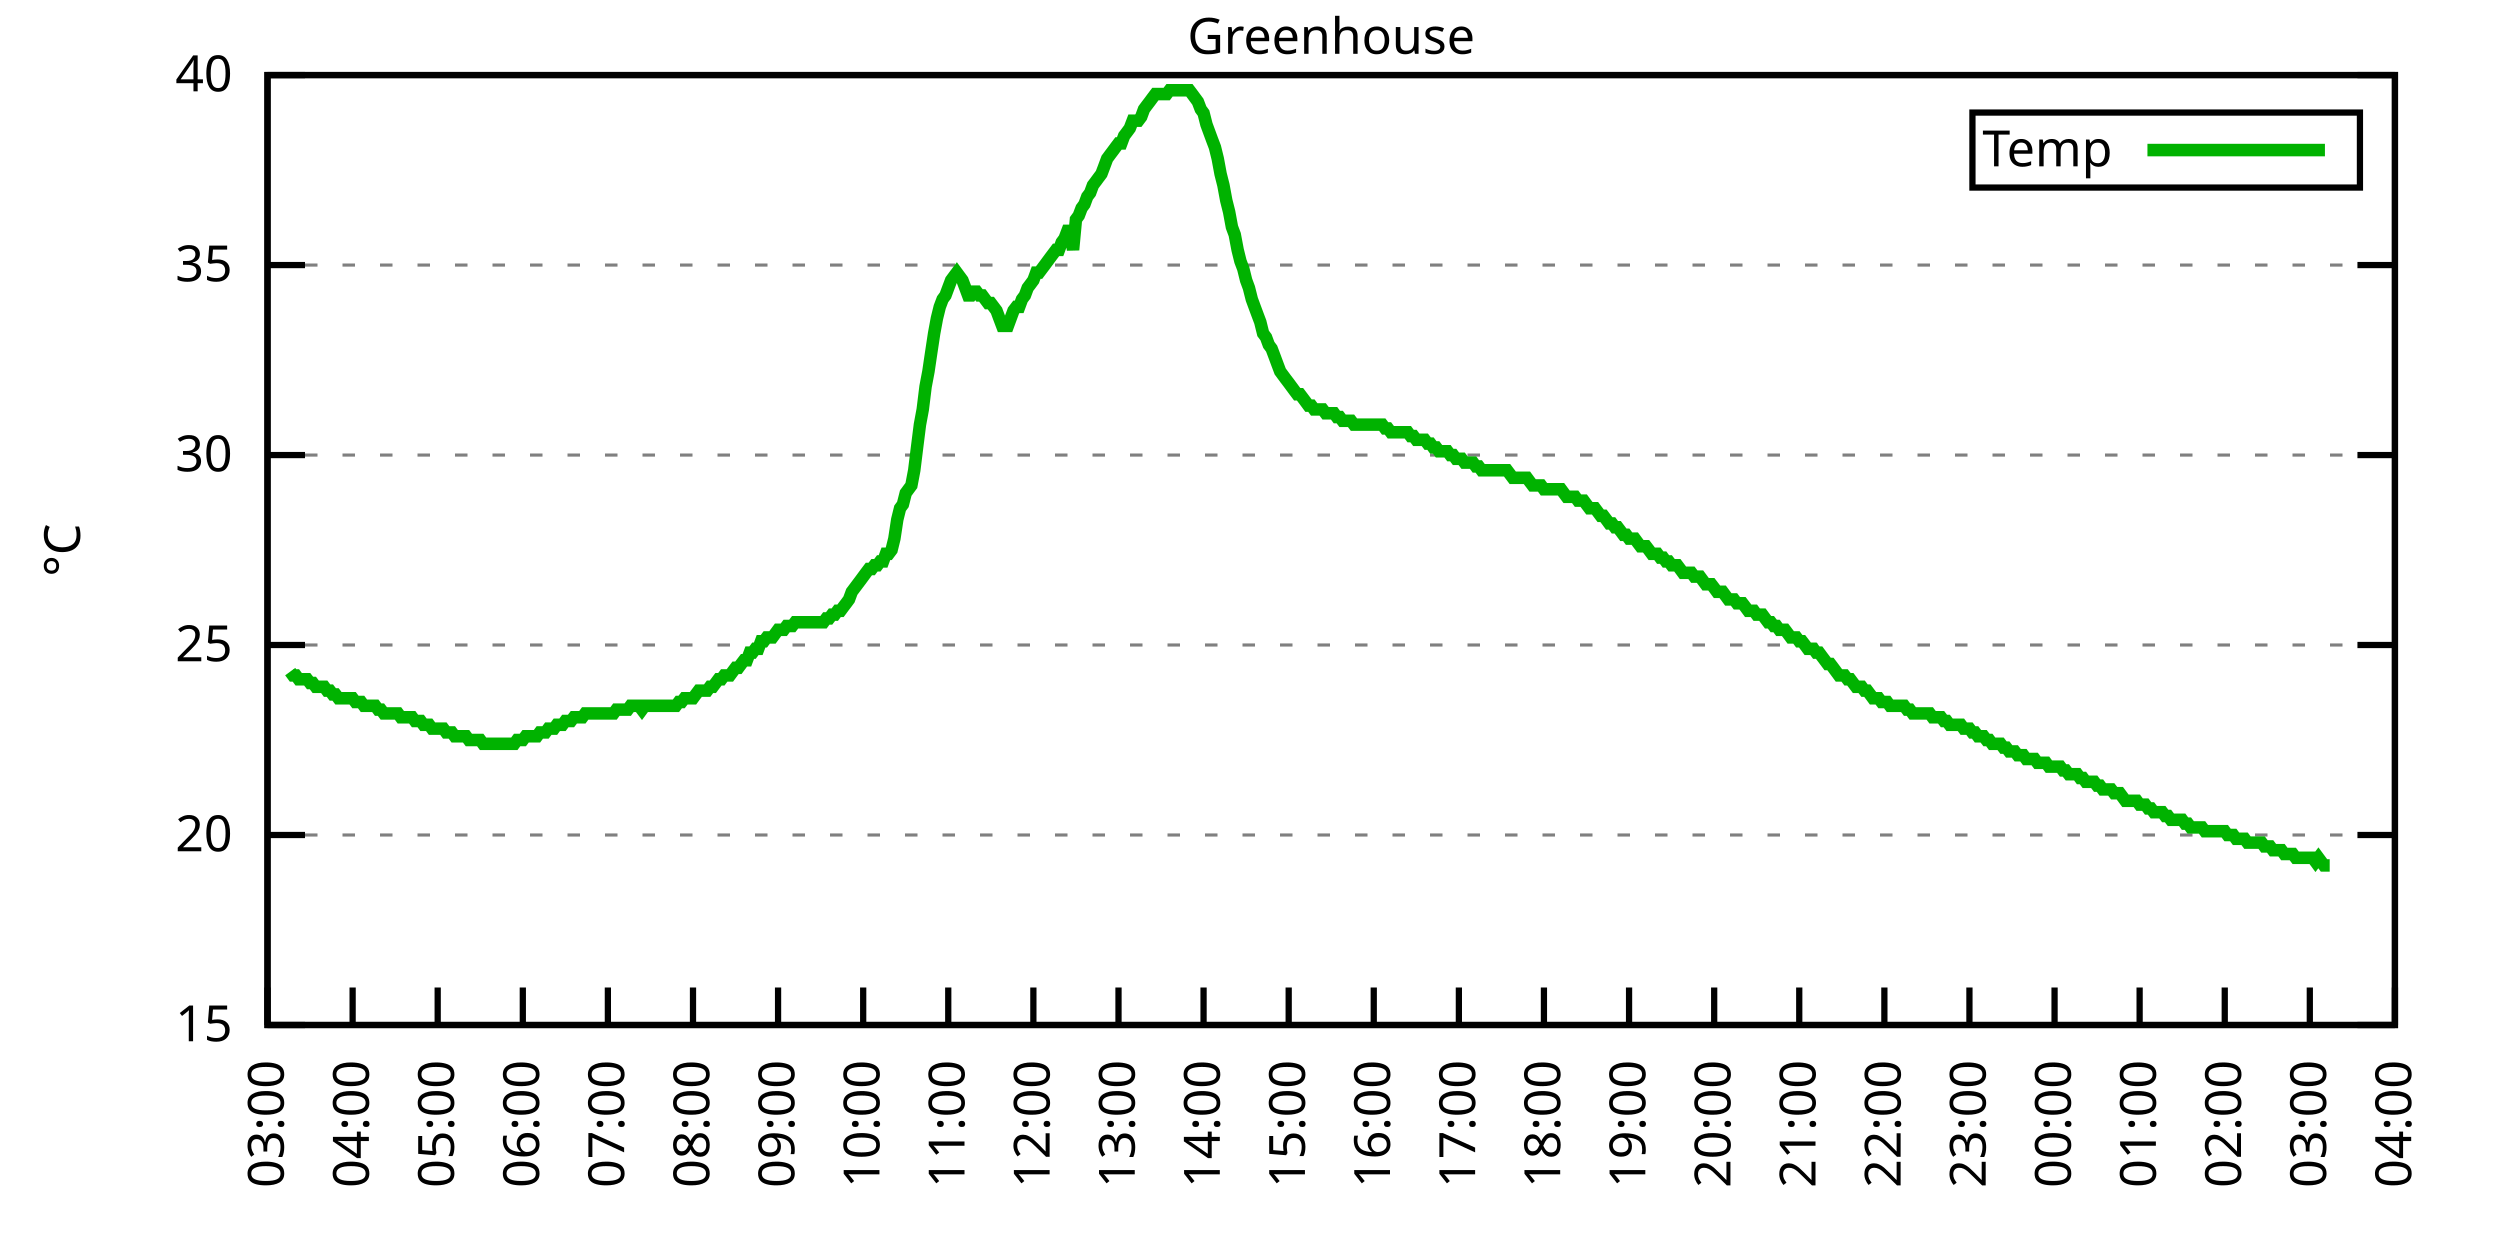
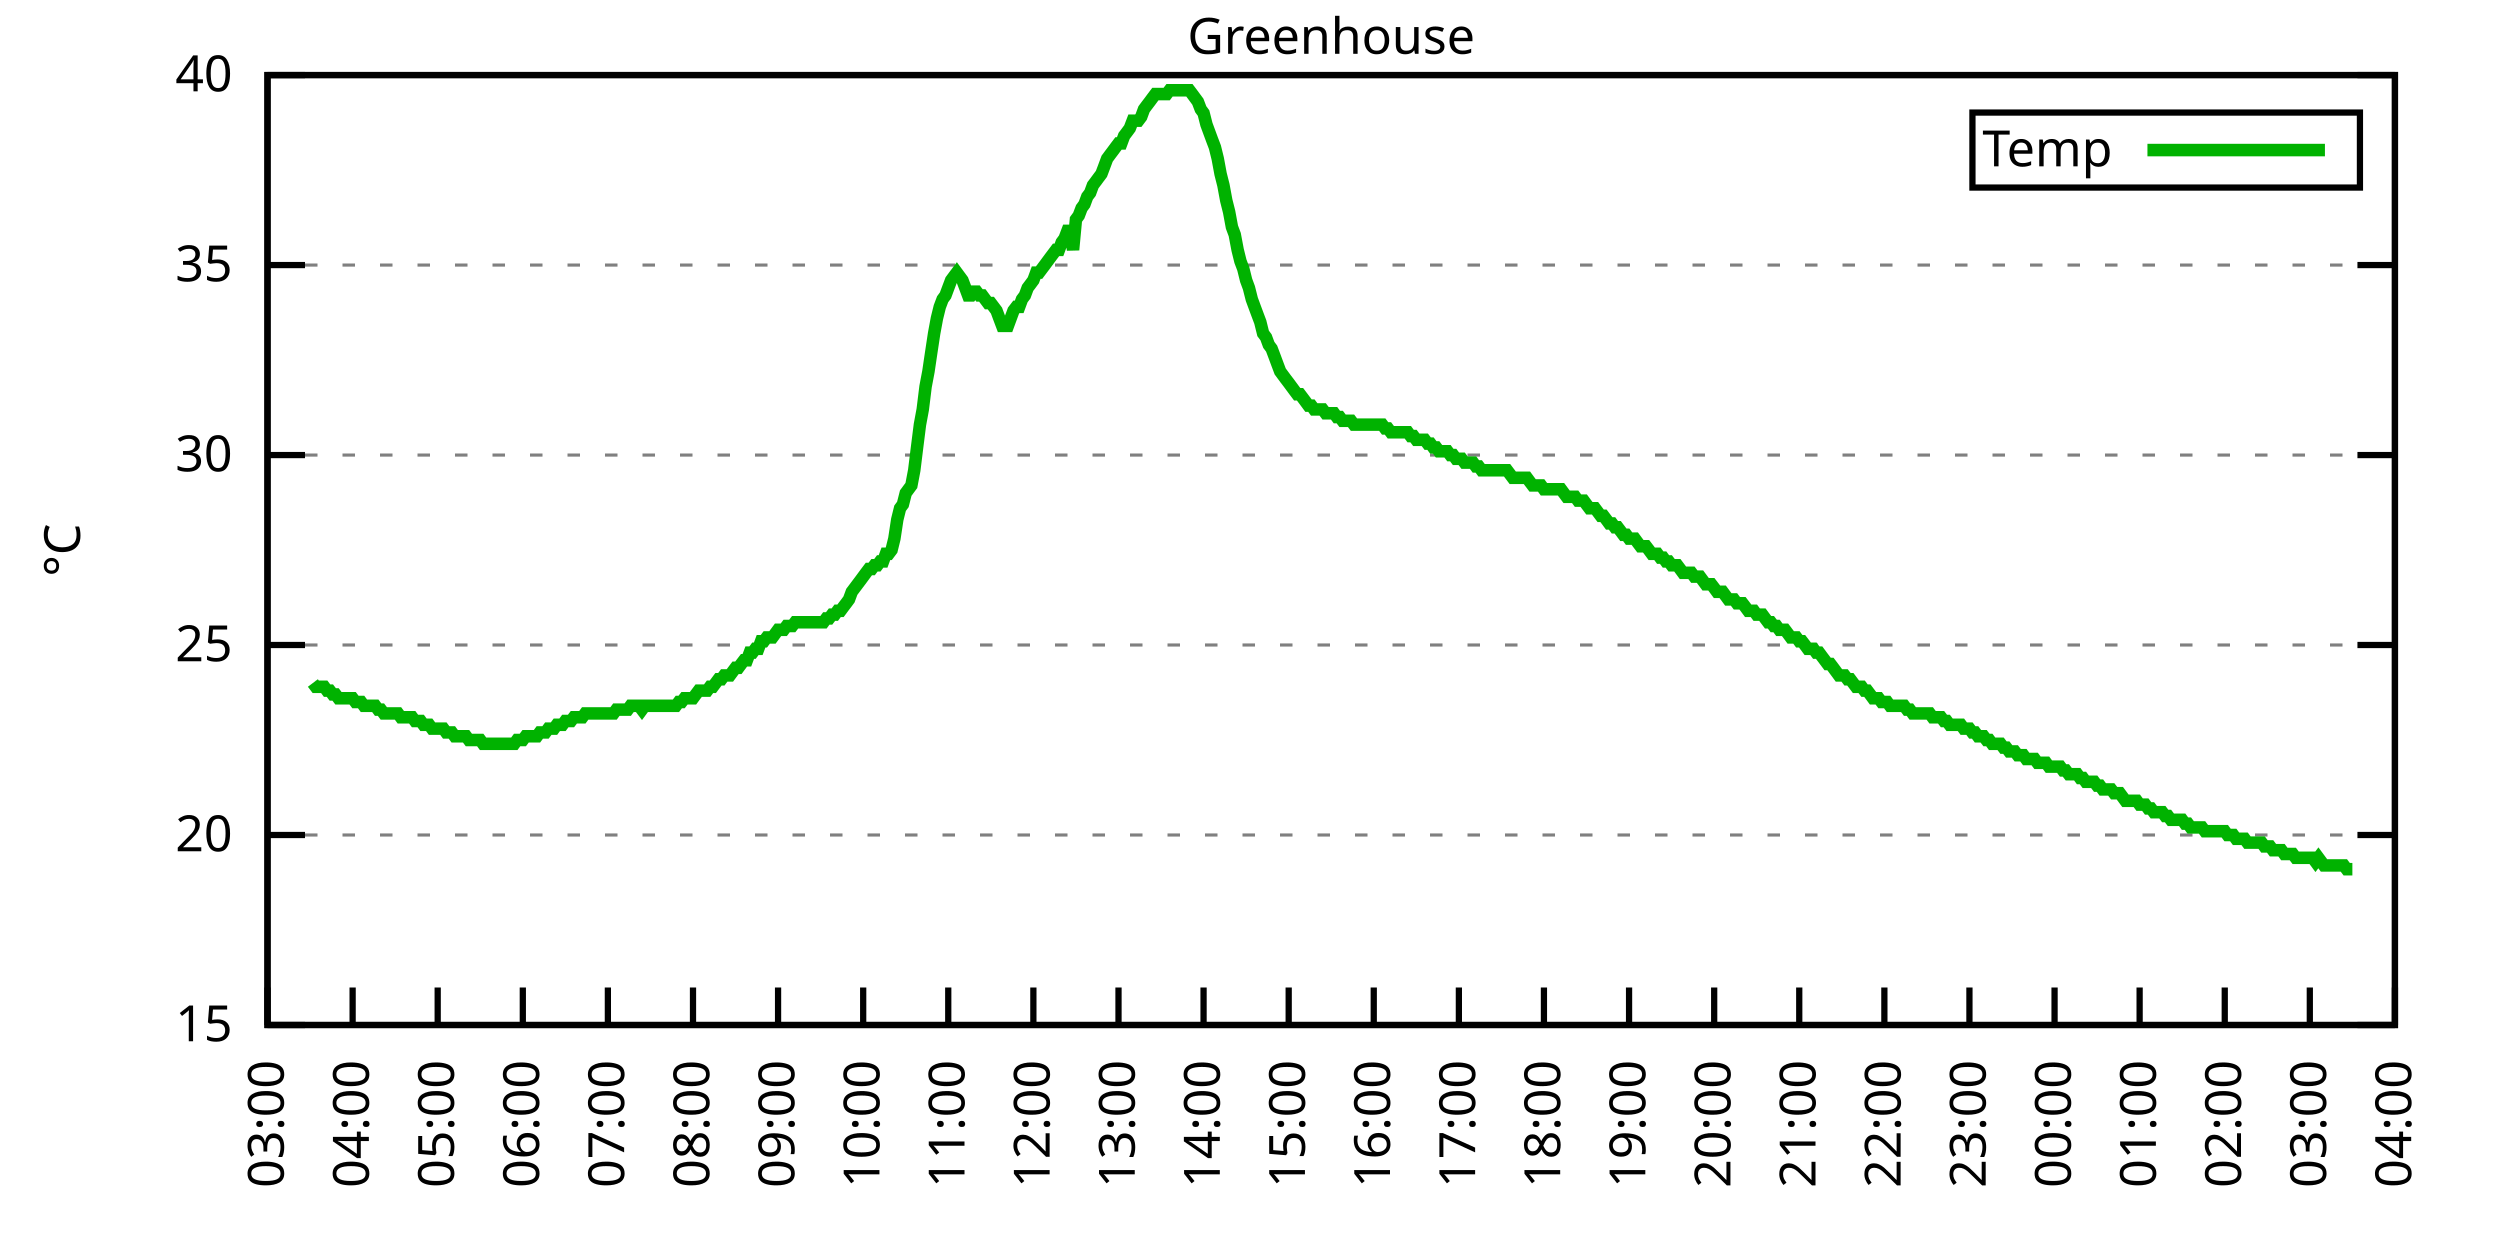
<svg xmlns="http://www.w3.org/2000/svg" xmlns:xlink="http://www.w3.org/1999/xlink" width="400" height="200" viewBox="0 0 400 200">
  <g id="gnuplot_canvas">
    <rect x="0" y="0" width="400" height="200" fill="none" />
    <defs>
      <circle id="gpDot" r="0.5" stroke-width="0.5" stroke="currentColor" />
      <path id="gpPt0" stroke-width="0.333" stroke="currentColor" d="M-1,0 h2 M0,-1 v2" />
      <path id="gpPt1" stroke-width="0.333" stroke="currentColor" d="M-1,-1 L1,1 M1,-1 L-1,1" />
      <path id="gpPt2" stroke-width="0.333" stroke="currentColor" d="M-1,0 L1,0 M0,-1 L0,1 M-1,-1 L1,1 M-1,1 L1,-1" />
      <rect id="gpPt3" stroke-width="0.333" stroke="currentColor" x="-1" y="-1" width="2" height="2" />
      <rect id="gpPt4" stroke-width="0.333" stroke="currentColor" fill="currentColor" x="-1" y="-1" width="2" height="2" />
      <circle id="gpPt5" stroke-width="0.333" stroke="currentColor" cx="0" cy="0" r="1" />
      <use xlink:href="#gpPt5" id="gpPt6" fill="currentColor" stroke="none" />
      <path id="gpPt7" stroke-width="0.333" stroke="currentColor" d="M0,-1.33 L-1.33,0.67 L1.33,0.67 z" />
      <use xlink:href="#gpPt7" id="gpPt8" fill="currentColor" stroke="none" />
      <use xlink:href="#gpPt7" id="gpPt9" stroke="currentColor" transform="rotate(180)" />
      <use xlink:href="#gpPt9" id="gpPt10" fill="currentColor" stroke="none" />
      <use xlink:href="#gpPt3" id="gpPt11" stroke="currentColor" transform="rotate(45)" />
      <use xlink:href="#gpPt11" id="gpPt12" fill="currentColor" stroke="none" />
      <path id="gpPt13" stroke-width="0.333" stroke="currentColor" d="M0,1.330 L1.265,0.411 L0.782,-1.067 L-0.782,-1.076 L-1.265,0.411 z" />
      <use xlink:href="#gpPt13" id="gpPt14" fill="currentColor" stroke="none" />
      <filter id="textbox" filterUnits="objectBoundingBox" x="0" y="0" height="1" width="1">
        <feFlood flood-color="white" flood-opacity="1" result="bgnd" />
        <feComposite in="SourceGraphic" in2="bgnd" operator="atop" />
      </filter>
      <filter id="greybox" filterUnits="objectBoundingBox" x="0" y="0" height="1" width="1">
        <feFlood flood-color="lightgrey" flood-opacity="1" result="grey" />
        <feComposite in="SourceGraphic" in2="grey" operator="atop" />
      </filter>
    </defs>
    <g fill="none" color="white" stroke="currentColor" stroke-width="1.00" stroke-linecap="butt" stroke-linejoin="miter">
</g>
    <g fill="none" color="black" stroke="currentColor" stroke-width="1.00" stroke-linecap="butt" stroke-linejoin="miter">
      <g stroke="none" shape-rendering="crispEdges">
        <polygon fill="rgb(255, 255, 255)" points="42.80,164.00 383.18,164.00 383.18,12.02 42.80,12.02 " />
      </g>
    </g>
    <g fill="none" color="black" stroke="currentColor" stroke-width="1.00" stroke-linecap="butt" stroke-linejoin="miter">
</g>
    <g fill="none" color="black" stroke="black" stroke-width="0.50" stroke-linecap="butt" stroke-linejoin="miter">
</g>
    <g fill="none" color="gray" stroke="currentColor" stroke-width="0.50" stroke-linecap="butt" stroke-linejoin="miter">
      <path stroke="gray" stroke-dasharray="2,4" class="gridline" d="M42.80,164.00 L383.19,164.00  " />
    </g>
    <g fill="none" color="gray" stroke="gray" stroke-width="1.00" stroke-linecap="butt" stroke-linejoin="miter">
</g>
    <g fill="none" color="black" stroke="currentColor" stroke-width="1.00" stroke-linecap="butt" stroke-linejoin="miter">
      <path stroke="black" d="M42.80,164.00 L48.80,164.00 M383.19,164.00 L377.19,164.00  " />
      <g transform="translate(37.20,166.60)" stroke="none" fill="black" font-family="Sans" font-size="8.00" text-anchor="end">
        <text>
          <tspan font-family="Sans"> 15</tspan>
        </text>
      </g>
    </g>
    <g fill="none" color="black" stroke="currentColor" stroke-width="1.00" stroke-linecap="butt" stroke-linejoin="miter">
</g>
    <g fill="none" color="black" stroke="black" stroke-width="0.50" stroke-linecap="butt" stroke-linejoin="miter">
</g>
    <g fill="none" color="gray" stroke="currentColor" stroke-width="0.50" stroke-linecap="butt" stroke-linejoin="miter">
      <path stroke="gray" stroke-dasharray="2,4" class="gridline" d="M42.80,133.60 L383.19,133.60  " />
    </g>
    <g fill="none" color="gray" stroke="gray" stroke-width="1.00" stroke-linecap="butt" stroke-linejoin="miter">
</g>
    <g fill="none" color="black" stroke="currentColor" stroke-width="1.00" stroke-linecap="butt" stroke-linejoin="miter">
      <path stroke="black" d="M42.80,133.60 L48.80,133.60 M383.19,133.60 L377.19,133.60  " />
      <g transform="translate(37.20,136.20)" stroke="none" fill="black" font-family="Sans" font-size="8.00" text-anchor="end">
        <text>
          <tspan font-family="Sans"> 20</tspan>
        </text>
      </g>
    </g>
    <g fill="none" color="black" stroke="currentColor" stroke-width="1.00" stroke-linecap="butt" stroke-linejoin="miter">
</g>
    <g fill="none" color="black" stroke="black" stroke-width="0.50" stroke-linecap="butt" stroke-linejoin="miter">
</g>
    <g fill="none" color="gray" stroke="currentColor" stroke-width="0.50" stroke-linecap="butt" stroke-linejoin="miter">
      <path stroke="gray" stroke-dasharray="2,4" class="gridline" d="M42.80,103.20 L383.19,103.20  " />
    </g>
    <g fill="none" color="gray" stroke="gray" stroke-width="1.00" stroke-linecap="butt" stroke-linejoin="miter">
</g>
    <g fill="none" color="black" stroke="currentColor" stroke-width="1.00" stroke-linecap="butt" stroke-linejoin="miter">
      <path stroke="black" d="M42.80,103.20 L48.80,103.20 M383.19,103.20 L377.19,103.20  " />
      <g transform="translate(37.20,105.80)" stroke="none" fill="black" font-family="Sans" font-size="8.00" text-anchor="end">
        <text>
          <tspan font-family="Sans"> 25</tspan>
        </text>
      </g>
    </g>
    <g fill="none" color="black" stroke="currentColor" stroke-width="1.00" stroke-linecap="butt" stroke-linejoin="miter">
</g>
    <g fill="none" color="black" stroke="black" stroke-width="0.50" stroke-linecap="butt" stroke-linejoin="miter">
</g>
    <g fill="none" color="gray" stroke="currentColor" stroke-width="0.50" stroke-linecap="butt" stroke-linejoin="miter">
      <path stroke="gray" stroke-dasharray="2,4" class="gridline" d="M42.80,72.81 L383.19,72.81  " />
    </g>
    <g fill="none" color="gray" stroke="gray" stroke-width="1.00" stroke-linecap="butt" stroke-linejoin="miter">
</g>
    <g fill="none" color="black" stroke="currentColor" stroke-width="1.00" stroke-linecap="butt" stroke-linejoin="miter">
      <path stroke="black" d="M42.80,72.81 L48.80,72.81 M383.19,72.81 L377.19,72.81  " />
      <g transform="translate(37.20,75.41)" stroke="none" fill="black" font-family="Sans" font-size="8.00" text-anchor="end">
        <text>
          <tspan font-family="Sans"> 30</tspan>
        </text>
      </g>
    </g>
    <g fill="none" color="black" stroke="currentColor" stroke-width="1.00" stroke-linecap="butt" stroke-linejoin="miter">
</g>
    <g fill="none" color="black" stroke="black" stroke-width="0.50" stroke-linecap="butt" stroke-linejoin="miter">
</g>
    <g fill="none" color="gray" stroke="currentColor" stroke-width="0.50" stroke-linecap="butt" stroke-linejoin="miter">
      <path stroke="gray" stroke-dasharray="2,4" class="gridline" d="M42.80,42.41 L383.19,42.41  " />
    </g>
    <g fill="none" color="gray" stroke="gray" stroke-width="1.00" stroke-linecap="butt" stroke-linejoin="miter">
</g>
    <g fill="none" color="black" stroke="currentColor" stroke-width="1.00" stroke-linecap="butt" stroke-linejoin="miter">
      <path stroke="black" d="M42.80,42.41 L48.80,42.41 M383.19,42.41 L377.19,42.41  " />
      <g transform="translate(37.20,45.01)" stroke="none" fill="black" font-family="Sans" font-size="8.00" text-anchor="end">
        <text>
          <tspan font-family="Sans"> 35</tspan>
        </text>
      </g>
    </g>
    <g fill="none" color="black" stroke="currentColor" stroke-width="1.00" stroke-linecap="butt" stroke-linejoin="miter">
</g>
    <g fill="none" color="black" stroke="black" stroke-width="0.50" stroke-linecap="butt" stroke-linejoin="miter">
</g>
    <g fill="none" color="gray" stroke="currentColor" stroke-width="0.50" stroke-linecap="butt" stroke-linejoin="miter">
      <path stroke="gray" stroke-dasharray="2,4" class="gridline" d="M42.80,12.01 L383.19,12.01  " />
    </g>
    <g fill="none" color="gray" stroke="gray" stroke-width="1.00" stroke-linecap="butt" stroke-linejoin="miter">
</g>
    <g fill="none" color="black" stroke="currentColor" stroke-width="1.00" stroke-linecap="butt" stroke-linejoin="miter">
      <path stroke="black" d="M42.80,12.01 L48.80,12.01 M383.19,12.01 L377.19,12.01  " />
      <g transform="translate(37.20,14.61)" stroke="none" fill="black" font-family="Sans" font-size="8.00" text-anchor="end">
        <text>
          <tspan font-family="Sans"> 40</tspan>
        </text>
      </g>
    </g>
    <g fill="none" color="black" stroke="currentColor" stroke-width="1.00" stroke-linecap="butt" stroke-linejoin="miter">
      <path stroke="black" d="M42.80,164.00 L42.80,158.00  " />
      <g transform="translate(45.40,169.60) rotate(270.00)" stroke="none" fill="black" font-family="Sans" font-size="8.00" text-anchor="end">
        <text>
          <tspan font-family="Sans">03:00</tspan>
        </text>
      </g>
    </g>
    <g fill="none" color="black" stroke="currentColor" stroke-width="1.00" stroke-linecap="butt" stroke-linejoin="miter">
      <path stroke="black" d="M56.42,164.00 L56.42,158.00  " />
      <g transform="translate(59.02,169.60) rotate(270.00)" stroke="none" fill="black" font-family="Sans" font-size="8.00" text-anchor="end">
        <text>
          <tspan font-family="Sans">04:00</tspan>
        </text>
      </g>
    </g>
    <g fill="none" color="black" stroke="currentColor" stroke-width="1.00" stroke-linecap="butt" stroke-linejoin="miter">
      <path stroke="black" d="M70.03,164.00 L70.03,158.00  " />
      <g transform="translate(72.63,169.60) rotate(270.00)" stroke="none" fill="black" font-family="Sans" font-size="8.00" text-anchor="end">
        <text>
          <tspan font-family="Sans">05:00</tspan>
        </text>
      </g>
    </g>
    <g fill="none" color="black" stroke="currentColor" stroke-width="1.00" stroke-linecap="butt" stroke-linejoin="miter">
      <path stroke="black" d="M83.65,164.00 L83.65,158.00  " />
      <g transform="translate(86.25,169.60) rotate(270.00)" stroke="none" fill="black" font-family="Sans" font-size="8.00" text-anchor="end">
        <text>
          <tspan font-family="Sans">06:00</tspan>
        </text>
      </g>
    </g>
    <g fill="none" color="black" stroke="currentColor" stroke-width="1.00" stroke-linecap="butt" stroke-linejoin="miter">
      <path stroke="black" d="M97.26,164.00 L97.26,158.00  " />
      <g transform="translate(99.86,169.60) rotate(270.00)" stroke="none" fill="black" font-family="Sans" font-size="8.00" text-anchor="end">
        <text>
          <tspan font-family="Sans">07:00</tspan>
        </text>
      </g>
    </g>
    <g fill="none" color="black" stroke="currentColor" stroke-width="1.00" stroke-linecap="butt" stroke-linejoin="miter">
      <path stroke="black" d="M110.88,164.00 L110.88,158.00  " />
      <g transform="translate(113.48,169.60) rotate(270.00)" stroke="none" fill="black" font-family="Sans" font-size="8.00" text-anchor="end">
        <text>
          <tspan font-family="Sans">08:00</tspan>
        </text>
      </g>
    </g>
    <g fill="none" color="black" stroke="currentColor" stroke-width="1.00" stroke-linecap="butt" stroke-linejoin="miter">
      <path stroke="black" d="M124.49,164.00 L124.49,158.00  " />
      <g transform="translate(127.09,169.60) rotate(270.00)" stroke="none" fill="black" font-family="Sans" font-size="8.00" text-anchor="end">
        <text>
          <tspan font-family="Sans">09:00</tspan>
        </text>
      </g>
    </g>
    <g fill="none" color="black" stroke="currentColor" stroke-width="1.00" stroke-linecap="butt" stroke-linejoin="miter">
      <path stroke="black" d="M138.11,164.00 L138.11,158.00  " />
      <g transform="translate(140.71,169.60) rotate(270.00)" stroke="none" fill="black" font-family="Sans" font-size="8.00" text-anchor="end">
        <text>
          <tspan font-family="Sans">10:00</tspan>
        </text>
      </g>
    </g>
    <g fill="none" color="black" stroke="currentColor" stroke-width="1.00" stroke-linecap="butt" stroke-linejoin="miter">
      <path stroke="black" d="M151.72,164.00 L151.72,158.00  " />
      <g transform="translate(154.32,169.60) rotate(270.00)" stroke="none" fill="black" font-family="Sans" font-size="8.00" text-anchor="end">
        <text>
          <tspan font-family="Sans">11:00</tspan>
        </text>
      </g>
    </g>
    <g fill="none" color="black" stroke="currentColor" stroke-width="1.00" stroke-linecap="butt" stroke-linejoin="miter">
      <path stroke="black" d="M165.34,164.00 L165.34,158.00  " />
      <g transform="translate(167.94,169.60) rotate(270.00)" stroke="none" fill="black" font-family="Sans" font-size="8.00" text-anchor="end">
        <text>
          <tspan font-family="Sans">12:00</tspan>
        </text>
      </g>
    </g>
    <g fill="none" color="black" stroke="currentColor" stroke-width="1.00" stroke-linecap="butt" stroke-linejoin="miter">
      <path stroke="black" d="M178.96,164.00 L178.96,158.00  " />
      <g transform="translate(181.56,169.60) rotate(270.00)" stroke="none" fill="black" font-family="Sans" font-size="8.00" text-anchor="end">
        <text>
          <tspan font-family="Sans">13:00</tspan>
        </text>
      </g>
    </g>
    <g fill="none" color="black" stroke="currentColor" stroke-width="1.00" stroke-linecap="butt" stroke-linejoin="miter">
      <path stroke="black" d="M192.57,164.00 L192.57,158.00  " />
      <g transform="translate(195.17,169.60) rotate(270.00)" stroke="none" fill="black" font-family="Sans" font-size="8.00" text-anchor="end">
        <text>
          <tspan font-family="Sans">14:00</tspan>
        </text>
      </g>
    </g>
    <g fill="none" color="black" stroke="currentColor" stroke-width="1.00" stroke-linecap="butt" stroke-linejoin="miter">
      <path stroke="black" d="M206.19,164.00 L206.19,158.00  " />
      <g transform="translate(208.79,169.60) rotate(270.00)" stroke="none" fill="black" font-family="Sans" font-size="8.00" text-anchor="end">
        <text>
          <tspan font-family="Sans">15:00</tspan>
        </text>
      </g>
    </g>
    <g fill="none" color="black" stroke="currentColor" stroke-width="1.00" stroke-linecap="butt" stroke-linejoin="miter">
      <path stroke="black" d="M219.80,164.00 L219.80,158.00  " />
      <g transform="translate(222.40,169.60) rotate(270.00)" stroke="none" fill="black" font-family="Sans" font-size="8.00" text-anchor="end">
        <text>
          <tspan font-family="Sans">16:00</tspan>
        </text>
      </g>
    </g>
    <g fill="none" color="black" stroke="currentColor" stroke-width="1.00" stroke-linecap="butt" stroke-linejoin="miter">
      <path stroke="black" d="M233.42,164.00 L233.42,158.00  " />
      <g transform="translate(236.02,169.60) rotate(270.00)" stroke="none" fill="black" font-family="Sans" font-size="8.00" text-anchor="end">
        <text>
          <tspan font-family="Sans">17:00</tspan>
        </text>
      </g>
    </g>
    <g fill="none" color="black" stroke="currentColor" stroke-width="1.00" stroke-linecap="butt" stroke-linejoin="miter">
      <path stroke="black" d="M247.03,164.00 L247.03,158.00  " />
      <g transform="translate(249.63,169.60) rotate(270.00)" stroke="none" fill="black" font-family="Sans" font-size="8.00" text-anchor="end">
        <text>
          <tspan font-family="Sans">18:00</tspan>
        </text>
      </g>
    </g>
    <g fill="none" color="black" stroke="currentColor" stroke-width="1.00" stroke-linecap="butt" stroke-linejoin="miter">
      <path stroke="black" d="M260.65,164.00 L260.65,158.00  " />
      <g transform="translate(263.25,169.60) rotate(270.00)" stroke="none" fill="black" font-family="Sans" font-size="8.00" text-anchor="end">
        <text>
          <tspan font-family="Sans">19:00</tspan>
        </text>
      </g>
    </g>
    <g fill="none" color="black" stroke="currentColor" stroke-width="1.00" stroke-linecap="butt" stroke-linejoin="miter">
      <path stroke="black" d="M274.27,164.00 L274.27,158.00  " />
      <g transform="translate(276.87,169.60) rotate(270.00)" stroke="none" fill="black" font-family="Sans" font-size="8.00" text-anchor="end">
        <text>
          <tspan font-family="Sans">20:00</tspan>
        </text>
      </g>
    </g>
    <g fill="none" color="black" stroke="currentColor" stroke-width="1.00" stroke-linecap="butt" stroke-linejoin="miter">
      <path stroke="black" d="M287.88,164.00 L287.88,158.00  " />
      <g transform="translate(290.48,169.60) rotate(270.00)" stroke="none" fill="black" font-family="Sans" font-size="8.00" text-anchor="end">
        <text>
          <tspan font-family="Sans">21:00</tspan>
        </text>
      </g>
    </g>
    <g fill="none" color="black" stroke="currentColor" stroke-width="1.00" stroke-linecap="butt" stroke-linejoin="miter">
      <path stroke="black" d="M301.50,164.00 L301.50,158.00  " />
      <g transform="translate(304.10,169.60) rotate(270.00)" stroke="none" fill="black" font-family="Sans" font-size="8.00" text-anchor="end">
        <text>
          <tspan font-family="Sans">22:00</tspan>
        </text>
      </g>
    </g>
    <g fill="none" color="black" stroke="currentColor" stroke-width="1.00" stroke-linecap="butt" stroke-linejoin="miter">
      <path stroke="black" d="M315.11,164.00 L315.11,158.00  " />
      <g transform="translate(317.71,169.60) rotate(270.00)" stroke="none" fill="black" font-family="Sans" font-size="8.00" text-anchor="end">
        <text>
          <tspan font-family="Sans">23:00</tspan>
        </text>
      </g>
    </g>
    <g fill="none" color="black" stroke="currentColor" stroke-width="1.00" stroke-linecap="butt" stroke-linejoin="miter">
      <path stroke="black" d="M328.73,164.00 L328.73,158.00  " />
      <g transform="translate(331.33,169.60) rotate(270.00)" stroke="none" fill="black" font-family="Sans" font-size="8.00" text-anchor="end">
        <text>
          <tspan font-family="Sans">00:00</tspan>
        </text>
      </g>
    </g>
    <g fill="none" color="black" stroke="currentColor" stroke-width="1.00" stroke-linecap="butt" stroke-linejoin="miter">
      <path stroke="black" d="M342.34,164.00 L342.34,158.00  " />
      <g transform="translate(344.94,169.60) rotate(270.00)" stroke="none" fill="black" font-family="Sans" font-size="8.00" text-anchor="end">
        <text>
          <tspan font-family="Sans">01:00</tspan>
        </text>
      </g>
    </g>
    <g fill="none" color="black" stroke="currentColor" stroke-width="1.00" stroke-linecap="butt" stroke-linejoin="miter">
      <path stroke="black" d="M355.96,164.00 L355.96,158.00  " />
      <g transform="translate(358.56,169.60) rotate(270.00)" stroke="none" fill="black" font-family="Sans" font-size="8.00" text-anchor="end">
        <text>
          <tspan font-family="Sans">02:00</tspan>
        </text>
      </g>
    </g>
    <g fill="none" color="black" stroke="currentColor" stroke-width="1.00" stroke-linecap="butt" stroke-linejoin="miter">
      <path stroke="black" d="M369.57,164.00 L369.57,158.00  " />
      <g transform="translate(372.17,169.60) rotate(270.00)" stroke="none" fill="black" font-family="Sans" font-size="8.00" text-anchor="end">
        <text>
          <tspan font-family="Sans">03:00</tspan>
        </text>
      </g>
    </g>
    <g fill="none" color="black" stroke="currentColor" stroke-width="1.00" stroke-linecap="butt" stroke-linejoin="miter">
      <path stroke="black" d="M383.19,164.00 L383.19,158.00  " />
      <g transform="translate(385.79,169.60) rotate(270.00)" stroke="none" fill="black" font-family="Sans" font-size="8.00" text-anchor="end">
        <text>
          <tspan font-family="Sans">04:00</tspan>
        </text>
      </g>
    </g>
    <g fill="none" color="black" stroke="currentColor" stroke-width="1.00" stroke-linecap="butt" stroke-linejoin="miter">
</g>
    <g fill="none" color="black" stroke="currentColor" stroke-width="1.00" stroke-linecap="butt" stroke-linejoin="miter">
      <path stroke="black" d="M42.80,12.01 L42.80,164.00 L383.19,164.00 L383.19,12.01 L42.80,12.01 Z  " />
    </g>
    <g fill="none" color="black" stroke="currentColor" stroke-width="1.00" stroke-linecap="butt" stroke-linejoin="miter">
</g>
    <g fill="none" color="black" stroke="currentColor" stroke-width="1.00" stroke-linecap="butt" stroke-linejoin="miter">
      <path stroke="black" d="M315.59,30.01 L315.59,18.01 L377.59,18.01 L377.59,30.01 L315.59,30.01 Z  " />
    </g>
    <g id="Greenhouse_plot_1">
      <g fill="none" color="white" stroke="black" stroke-width="2.00" stroke-linecap="butt" stroke-linejoin="miter">
</g>
      <g fill="none" color="black" stroke="currentColor" stroke-width="2.00" stroke-linecap="butt" stroke-linejoin="miter">
        <g transform="translate(337.99,26.61)" stroke="none" fill="black" font-family="Sans" font-size="8.00" text-anchor="end">
          <text>
            <tspan font-family="Sans">Temp</tspan>
          </text>
        </g>
      </g>
      <g fill="none" color="black" stroke="currentColor" stroke-width="2.00" stroke-linecap="butt" stroke-linejoin="miter">
-         <path stroke="rgb(  0, 178,   0)" d="M343.59,24.01 L371.99,24.01 M46.43,107.46 L46.88,108.07 L47.34,108.07 L47.79,108.68 L48.25,108.68 L48.70,108.68   L49.15,108.68 L49.61,109.28 L50.06,109.28 L50.52,109.89 L50.97,109.89 L51.42,109.89 L51.88,109.89 L52.33,110.50   L52.78,110.50 L53.24,111.11 L53.69,111.11 L54.15,111.72 L54.60,111.72 L55.05,111.72 L55.51,111.72 L55.96,111.72   L56.42,111.72 L56.87,112.32 L57.32,112.32 L57.78,112.32 L58.23,112.93 L58.68,112.93 L59.14,112.93 L59.59,112.93   L60.05,112.93 L60.50,113.54 L60.95,113.54 L61.41,114.15 L61.86,114.15 L62.32,114.15 L62.77,114.15 L63.22,114.15   L63.68,114.15 L64.13,114.76 L64.58,114.76 L65.04,114.76 L65.49,114.76 L65.95,114.76 L66.40,115.36 L66.85,115.36   L67.31,115.36 L67.76,115.97 L68.22,115.97 L68.67,115.97 L69.12,116.58 L69.58,116.58 L70.03,116.58 L70.49,116.58   L70.94,116.58 L71.39,117.19 L71.85,117.19 L72.30,117.19 L72.75,117.80 L73.21,117.80 L73.66,117.80 L74.12,117.80   L74.57,117.80 L75.02,118.40 L75.48,118.40 L75.93,118.40 L76.39,118.40 L76.84,118.40 L77.29,119.01 L77.75,119.01   L78.20,119.01 L78.65,119.01 L79.11,119.01 L79.56,119.01 L80.02,119.01 L80.47,119.01 L80.92,119.01 L81.38,119.01   L81.83,119.01 L82.29,119.01 L82.74,118.40 L83.19,118.40 L83.65,118.40 L84.10,117.80 L84.55,117.80 L85.01,117.80   L85.46,117.80 L85.92,117.80 L86.37,117.19 L86.82,117.19 L87.28,117.19 L87.73,116.58 L88.19,116.58 L88.64,116.58   L89.09,115.97 L89.55,115.97 L90.00,115.97 L90.45,115.36 L90.91,115.36 L91.36,115.36 L91.82,114.76 L92.27,114.76   L92.72,114.76 L93.18,114.76 L93.63,114.15 L94.09,114.15 L94.54,114.15 L94.99,114.15 L95.45,114.15 L95.90,114.15   L96.35,114.15 L96.81,114.15 L97.26,114.15 L97.72,114.15 L98.17,114.15 L98.62,113.54 L99.08,113.54 L99.53,113.54   L99.99,113.54 L100.44,113.54 L100.89,112.93 L101.35,112.93 L101.80,112.93 L102.25,112.93 L102.71,113.54 L103.16,112.93   L103.62,112.93 L104.07,112.93 L104.52,112.93 L104.98,112.93 L105.43,112.93 L105.89,112.93 L106.34,112.93 L106.79,112.93   L107.25,112.93 L107.70,112.93 L108.15,112.93 L108.61,112.32 L109.06,112.32 L109.52,111.72 L109.97,111.72 L110.42,111.72   L110.88,111.72 L111.33,111.11 L111.79,110.50 L112.24,110.50 L112.69,110.50 L113.15,110.50 L113.60,109.89 L114.05,109.89   L114.51,109.28 L114.96,108.68 L115.42,108.68 L115.87,108.07 L116.32,108.07 L116.78,108.07 L117.23,107.46 L117.69,106.85   L118.14,106.85 L118.59,106.24 L119.05,105.64 L119.50,105.64 L119.96,104.42 L120.41,104.42 L120.86,103.81 L121.32,103.81   L121.77,102.60 L122.22,102.60 L122.68,101.99 L123.13,101.99 L123.59,101.99 L124.04,101.38 L124.49,100.77 L124.95,100.77   L125.40,100.77 L125.86,100.16 L126.31,100.16 L126.76,100.16 L127.22,99.56 L127.67,99.56 L128.12,99.56 L128.58,99.56   L129.03,99.56 L129.49,99.56 L129.94,99.56 L130.39,99.56 L130.85,99.56 L131.30,99.56 L131.76,99.56 L132.21,98.95   L132.66,98.95 L133.12,98.34 L133.57,98.34 L134.02,97.73 L134.48,97.73 L134.93,97.12 L135.39,96.52 L135.84,95.91   L136.29,94.69 L136.75,94.08 L137.20,93.48 L137.66,92.87 L138.11,92.26 L138.56,91.65 L139.02,91.04 L139.47,91.04   L139.92,90.44 L140.38,90.44 L140.83,89.83 L141.29,89.83 L141.74,88.61 L142.19,88.61 L142.65,88.00 L143.10,86.18   L143.56,83.14 L144.01,81.32 L144.46,80.71 L144.92,78.89 L145.37,78.28 L145.82,77.67 L146.28,75.24 L146.73,71.59   L147.19,67.94 L147.64,65.51 L148.09,61.86 L148.55,59.43 L149.00,56.39 L149.46,53.35 L149.91,50.92 L150.36,49.10   L150.82,47.88 L151.27,47.27 L151.72,46.06 L152.18,44.84 L152.63,44.23 L153.09,43.62 L153.54,44.23 L153.99,44.84   L154.45,46.06 L154.90,47.27 L155.36,47.27 L155.81,46.66 L156.26,46.66 L156.72,47.27 L157.17,47.27 L157.62,47.88   L158.08,48.49 L158.53,48.49 L158.99,49.10 L159.44,49.70 L159.89,50.92 L160.35,52.14 L160.80,52.14 L161.26,52.14   L161.71,50.92 L162.16,49.70 L162.62,49.10 L163.07,49.10 L163.52,47.88 L163.98,47.27 L164.43,46.06 L164.89,45.45   L165.34,44.84 L165.79,43.62 L166.25,43.62 L166.70,43.02 L167.16,42.41 L167.61,41.80 L168.06,41.19 L168.52,40.58   L168.97,39.98 L169.43,39.98 L169.88,38.76 L170.33,38.15 L170.79,36.94 L171.24,36.94 L171.69,39.98 L172.15,35.11   L172.60,34.50 L173.06,33.29 L173.51,32.68 L173.96,31.46 L174.42,30.86 L174.87,29.64 L175.33,29.03 L175.78,28.42   L176.23,27.82 L176.69,26.60 L177.14,25.39 L177.59,24.78 L178.05,24.17 L178.50,23.56 L178.96,22.95 L179.41,22.95   L179.86,21.74 L180.32,21.13 L180.77,20.52 L181.23,19.31 L181.68,19.31 L182.13,19.31 L182.59,18.70 L183.04,17.48   L183.49,16.87 L183.95,16.27 L184.40,15.66 L184.86,15.05 L185.31,15.05 L185.76,15.05 L186.22,15.05 L186.67,15.05   L187.13,14.44 L187.58,14.44 L188.03,14.44 L188.49,14.44 L188.94,14.44 L189.39,14.44 L189.85,14.44 L190.30,14.44   L190.76,15.05 L191.21,15.66 L191.66,16.27 L192.12,17.48 L192.57,18.09 L193.03,19.91 L193.48,21.13 L193.93,22.35   L194.39,23.56 L194.84,25.39 L195.29,27.82 L195.75,29.64 L196.20,32.07 L196.66,33.90 L197.11,36.33 L197.56,37.54   L198.02,39.98 L198.47,41.80 L198.93,43.02 L199.38,44.84 L199.83,46.06 L200.29,47.88 L200.74,49.10 L201.19,50.31   L201.65,51.53 L202.10,53.35 L202.56,53.96 L203.01,55.18 L203.46,55.78 L203.92,57.00 L204.37,58.21 L204.83,59.43   L205.28,60.04 L205.73,60.65 L206.19,61.25 L206.64,61.86 L207.09,62.47 L207.55,63.08 L208.00,63.08 L208.46,63.69   L208.91,64.29 L209.36,64.90 L209.82,64.90 L210.27,65.51 L210.73,65.51 L211.18,65.51 L211.63,65.51 L212.09,66.12   L212.54,66.12 L213.00,66.12 L213.45,66.12 L213.90,66.73 L214.36,66.73 L214.81,67.33 L215.26,67.33 L215.72,67.33   L216.17,67.33 L216.63,67.94 L217.08,67.94 L217.53,67.94 L217.99,67.94 L218.44,67.94 L218.90,67.94 L219.35,67.94   L219.80,67.94 L220.26,67.94 L220.71,67.94 L221.16,67.94 L221.62,68.55 L222.07,68.55 L222.53,69.16 L222.98,69.16   L223.43,69.16 L223.89,69.16 L224.34,69.16 L224.80,69.16 L225.25,69.16 L225.70,69.77 L226.16,69.77 L226.61,70.37   L227.06,70.37 L227.52,70.37 L227.97,70.37 L228.43,70.98 L228.88,70.98 L229.33,71.59 L229.79,71.59 L230.24,72.20   L230.70,72.20 L231.15,72.20 L231.60,72.20 L232.06,72.81 L232.51,72.81 L232.96,73.41 L233.42,73.41 L233.87,73.41   L234.33,74.02 L234.78,74.02 L235.23,74.02 L235.69,74.02 L236.14,74.63 L236.60,74.63 L237.05,75.24 L237.50,75.24   L237.96,75.24 L238.41,75.24 L238.86,75.24 L239.32,75.24 L239.77,75.24 L240.23,75.24 L240.68,75.24 L241.13,75.24   L241.59,75.85 L242.04,76.45 L242.50,76.45 L242.95,76.45 L243.40,76.45 L243.86,76.45 L244.31,76.45 L244.76,77.06   L245.22,77.67 L245.67,77.67 L246.13,77.67 L246.58,77.67 L247.03,78.28 L247.49,78.28 L247.94,78.28 L248.40,78.28   L248.85,78.28 L249.30,78.28 L249.76,78.28 L250.21,78.89 L250.66,79.49 L251.12,79.49 L251.57,79.49 L252.03,79.49   L252.48,80.10 L252.93,80.10 L253.39,80.10 L253.84,80.71 L254.30,81.32 L254.75,81.32 L255.20,81.32 L255.66,81.93   L256.11,82.53 L256.56,82.53 L257.02,83.14 L257.47,83.75 L257.93,83.75 L258.38,84.36 L258.83,84.36 L259.29,84.97   L259.74,85.57 L260.20,85.57 L260.65,86.18 L261.10,86.18 L261.56,86.18 L262.01,86.79 L262.47,87.40 L262.92,87.40   L263.37,87.40 L263.83,88.00 L264.28,88.61 L264.73,88.61 L265.19,88.61 L265.64,89.22 L266.10,89.22 L266.55,89.83   L267.00,89.83 L267.46,90.44 L267.91,90.44 L268.37,90.44 L268.82,91.04 L269.27,91.65 L269.73,91.65 L270.18,91.65   L270.63,91.65 L271.09,92.26 L271.54,92.26 L272.00,92.26 L272.45,92.87 L272.90,93.48 L273.36,93.48 L273.81,93.48   L274.27,94.08 L274.72,94.69 L275.17,94.69 L275.63,94.69 L276.08,95.30 L276.53,95.91 L276.99,95.91 L277.44,95.91   L277.90,96.52 L278.35,96.52 L278.80,96.52 L279.26,97.12 L279.71,97.73 L280.17,97.73 L280.62,97.73 L281.07,98.34   L281.53,98.34 L281.98,98.34 L282.43,98.95 L282.89,99.56 L283.34,99.56 L283.80,100.16 L284.25,100.16 L284.70,100.77   L285.16,100.77 L285.61,100.77 L286.07,101.38 L286.52,101.99 L286.97,101.99 L287.43,101.99 L287.88,102.60 L288.33,102.60   L288.79,103.20 L289.24,103.81 L289.70,103.81 L290.15,103.81 L290.60,104.42 L291.06,104.42 L291.51,105.03 L291.97,105.64   L292.42,106.24 L292.87,106.24 L293.33,106.85 L293.78,107.46 L294.23,108.07 L294.69,108.07 L295.14,108.07 L295.60,108.68   L296.05,108.68 L296.50,109.28 L296.96,109.89 L297.41,109.89 L297.87,109.89 L298.32,110.50 L298.77,110.50 L299.23,111.11   L299.68,111.72 L300.13,111.72 L300.59,111.72 L301.04,112.32 L301.50,112.32 L301.95,112.32 L302.40,112.93 L302.86,112.93   L303.31,112.93 L303.77,112.93 L304.22,112.93 L304.67,112.93 L305.13,113.54 L305.58,113.54 L306.03,114.15 L306.49,114.15   L306.94,114.15 L307.40,114.15 L307.85,114.15 L308.30,114.15 L308.76,114.15 L309.21,114.76 L309.67,114.76 L310.12,114.76   L310.57,114.76 L311.03,115.36 L311.48,115.36 L311.94,115.97 L312.39,115.97 L312.84,115.97 L313.30,115.97 L313.75,115.97   L314.20,116.58 L314.66,116.58 L315.11,116.58 L315.57,117.19 L316.02,117.19 L316.47,117.80 L316.93,117.80 L317.38,117.80   L317.84,118.40 L318.29,118.40 L318.74,119.01 L319.20,119.01 L319.65,119.01 L320.10,119.01 L320.56,119.62 L321.01,119.62   L321.47,120.23 L321.92,120.23 L322.37,120.23 L322.83,120.83 L323.28,120.83 L323.74,120.83 L324.19,121.44 L324.64,121.44   L325.10,121.44 L325.55,121.44 L326.00,122.05 L326.46,122.05 L326.91,122.05 L327.37,122.05 L327.82,122.66 L328.27,122.66   L328.73,122.66 L329.18,122.66 L329.64,122.66 L330.09,123.27 L330.54,123.27 L331.00,123.87 L331.45,123.87 L331.90,123.87   L332.36,123.87 L332.81,124.48 L333.27,124.48 L333.72,125.09 L334.17,125.09 L334.63,125.09 L335.08,125.09 L335.54,125.70   L335.99,125.70 L336.44,126.31 L336.90,126.31 L337.35,126.31 L337.80,126.31 L338.26,126.91 L338.71,126.91 L339.17,126.91   L339.62,127.52 L340.07,128.13 L340.53,128.13 L340.98,128.13 L341.44,128.13 L341.89,128.13 L342.34,128.74 L342.80,128.74   L343.25,128.74 L343.70,129.35 L344.16,129.35 L344.61,129.95 L345.07,129.95 L345.52,129.95 L345.97,129.95 L346.43,130.56   L346.88,130.56 L347.34,131.17 L347.79,131.17 L348.24,131.17 L348.70,131.17 L349.15,131.17 L349.60,131.78 L350.06,131.78   L350.51,132.39 L350.97,132.39 L351.42,132.39 L351.87,132.39 L352.33,132.39 L352.78,132.99 L353.24,132.99 L353.69,132.99   L354.14,132.99 L354.60,132.99 L355.05,132.99 L355.50,132.99 L355.96,132.99 L356.41,133.60 L356.87,133.60 L357.32,133.60   L357.77,134.21 L358.23,134.21 L358.68,134.21 L359.14,134.21 L359.59,134.82 L360.04,134.82 L360.50,134.82 L360.95,134.82   L361.41,134.82 L361.86,134.82 L362.31,135.43 L362.77,135.43 L363.22,135.43 L363.67,136.03 L364.13,136.03 L364.58,136.03   L365.04,136.03 L365.49,136.64 L365.94,136.64 L366.40,136.64 L366.85,136.64 L367.31,137.25 L367.76,137.25 L368.21,137.25   L368.67,137.25 L369.12,137.25 L369.57,137.25 L370.03,137.25 L370.48,137.86 L370.94,137.25 L371.39,137.86 L371.84,138.47   L372.30,138.47 L372.75,138.47  " />
+         <path stroke="rgb(  0, 178,   0)" d="M343.59,24.01 L371.99,24.01 M50.06,109.28 L50.52,109.89 L50.97,109.89 L51.42,109.89 L51.88,109.89 L52.33,110.50   L52.78,110.50 L53.24,111.11 L53.69,111.11 L54.15,111.72 L54.60,111.72 L55.05,111.72 L55.51,111.72 L55.96,111.72   L56.42,111.72 L56.87,112.32 L57.32,112.32 L57.78,112.32 L58.23,112.93 L58.68,112.93 L59.14,112.93 L59.59,112.93   L60.05,112.93 L60.50,113.54 L60.95,113.54 L61.41,114.15 L61.86,114.15 L62.32,114.15 L62.77,114.15 L63.22,114.15   L63.68,114.15 L64.13,114.76 L64.58,114.76 L65.04,114.76 L65.49,114.76 L65.95,114.76 L66.40,115.36 L66.85,115.36   L67.31,115.36 L67.76,115.97 L68.22,115.97 L68.67,115.97 L69.12,116.58 L69.58,116.58 L70.03,116.58 L70.49,116.58   L70.94,116.58 L71.39,117.19 L71.85,117.19 L72.30,117.19 L72.75,117.80 L73.21,117.80 L73.66,117.80 L74.12,117.80   L74.57,117.80 L75.02,118.40 L75.48,118.40 L75.93,118.40 L76.39,118.40 L76.84,118.40 L77.29,119.01 L77.75,119.01   L78.20,119.01 L78.65,119.01 L79.11,119.01 L79.56,119.01 L80.02,119.01 L80.47,119.01 L80.92,119.01 L81.38,119.01   L81.83,119.01 L82.29,119.01 L82.74,118.40 L83.19,118.40 L83.65,118.40 L84.10,117.80 L84.55,117.80 L85.01,117.80   L85.46,117.80 L85.92,117.80 L86.37,117.19 L86.82,117.19 L87.28,117.19 L87.73,116.58 L88.19,116.58 L88.64,116.58   L89.09,115.97 L89.55,115.97 L90.00,115.97 L90.45,115.36 L90.91,115.36 L91.36,115.36 L91.82,114.76 L92.27,114.76   L92.72,114.76 L93.18,114.76 L93.63,114.15 L94.09,114.15 L94.54,114.15 L94.99,114.15 L95.45,114.15 L95.90,114.15   L96.35,114.15 L96.81,114.15 L97.26,114.15 L97.72,114.15 L98.17,114.15 L98.62,113.54 L99.08,113.54 L99.53,113.54   L99.99,113.54 L100.44,113.54 L100.89,112.93 L101.35,112.93 L101.80,112.93 L102.25,112.93 L102.71,113.54 L103.16,112.93   L103.62,112.93 L104.07,112.93 L104.52,112.93 L104.98,112.93 L105.43,112.93 L105.89,112.93 L106.34,112.93 L106.79,112.93   L107.25,112.93 L107.70,112.93 L108.15,112.93 L108.61,112.32 L109.06,112.32 L109.52,111.72 L109.97,111.72 L110.42,111.72   L110.88,111.72 L111.33,111.11 L111.79,110.50 L112.24,110.50 L112.69,110.50 L113.15,110.50 L113.60,109.89 L114.05,109.89   L114.51,109.28 L114.96,108.68 L115.42,108.68 L115.87,108.07 L116.32,108.07 L116.78,108.07 L117.23,107.46 L117.69,106.85   L118.14,106.85 L118.59,106.24 L119.05,105.64 L119.50,105.64 L119.96,104.42 L120.41,104.42 L120.86,103.81 L121.32,103.81   L121.77,102.60 L122.22,102.60 L122.68,101.99 L123.13,101.99 L123.59,101.99 L124.04,101.38 L124.49,100.77 L124.95,100.77   L125.40,100.77 L125.86,100.16 L126.31,100.16 L126.76,100.16 L127.22,99.56 L127.67,99.56 L128.12,99.56 L128.58,99.56   L129.03,99.56 L129.49,99.56 L129.94,99.56 L130.39,99.56 L130.85,99.56 L131.30,99.56 L131.76,99.56 L132.21,98.95   L132.66,98.95 L133.12,98.34 L133.57,98.34 L134.02,97.73 L134.48,97.73 L134.93,97.12 L135.39,96.52 L135.84,95.91   L136.29,94.69 L136.75,94.08 L137.20,93.48 L137.66,92.87 L138.11,92.26 L138.56,91.65 L139.02,91.04 L139.47,91.04   L139.92,90.44 L140.38,90.44 L140.83,89.83 L141.29,89.83 L141.74,88.61 L142.19,88.61 L142.65,88.00 L143.10,86.18   L143.56,83.14 L144.01,81.32 L144.46,80.71 L144.92,78.89 L145.37,78.28 L145.82,77.67 L146.28,75.24 L146.73,71.59   L147.19,67.94 L147.64,65.51 L148.09,61.86 L148.55,59.43 L149.00,56.39 L149.46,53.35 L149.91,50.92 L150.36,49.10   L150.82,47.88 L151.27,47.27 L151.72,46.06 L152.18,44.84 L152.63,44.23 L153.09,43.62 L153.54,44.23 L153.99,44.84   L154.45,46.06 L154.90,47.27 L155.36,47.27 L155.81,46.66 L156.26,46.66 L156.72,47.27 L157.17,47.27 L157.62,47.88   L158.08,48.49 L158.53,48.49 L158.99,49.10 L159.44,49.70 L159.89,50.92 L160.35,52.14 L160.80,52.14 L161.26,52.14   L161.71,50.92 L162.16,49.70 L162.62,49.10 L163.07,49.10 L163.52,47.88 L163.98,47.27 L164.43,46.06 L164.89,45.45   L165.34,44.84 L165.79,43.62 L166.25,43.62 L166.70,43.02 L167.16,42.41 L167.61,41.80 L168.06,41.19 L168.52,40.58   L168.97,39.98 L169.43,39.98 L169.88,38.76 L170.33,38.15 L170.79,36.94 L171.24,36.94 L171.69,39.98 L172.15,35.11   L172.60,34.50 L173.06,33.29 L173.51,32.68 L173.96,31.46 L174.42,30.86 L174.87,29.64 L175.33,29.03 L175.78,28.42   L176.23,27.82 L176.69,26.60 L177.14,25.39 L177.59,24.78 L178.05,24.17 L178.50,23.56 L178.96,22.95 L179.41,22.95   L179.86,21.74 L180.32,21.13 L180.77,20.52 L181.23,19.31 L181.68,19.31 L182.13,19.31 L182.59,18.70 L183.04,17.48   L183.49,16.87 L183.95,16.27 L184.40,15.66 L184.86,15.05 L185.31,15.05 L185.76,15.05 L186.22,15.05 L186.67,15.05   L187.13,14.44 L187.58,14.44 L188.03,14.44 L188.49,14.44 L188.94,14.44 L189.39,14.44 L189.85,14.44 L190.30,14.44   L190.76,15.05 L191.21,15.66 L191.66,16.27 L192.12,17.48 L192.57,18.09 L193.03,19.91 L193.48,21.13 L193.93,22.35   L194.39,23.56 L194.84,25.39 L195.29,27.82 L195.75,29.64 L196.20,32.07 L196.66,33.90 L197.11,36.33 L197.56,37.54   L198.02,39.98 L198.47,41.80 L198.93,43.02 L199.38,44.84 L199.83,46.06 L200.29,47.88 L200.74,49.10 L201.19,50.31   L201.65,51.53 L202.10,53.35 L202.56,53.96 L203.01,55.18 L203.46,55.78 L203.92,57.00 L204.37,58.21 L204.83,59.43   L205.28,60.04 L205.73,60.65 L206.19,61.25 L206.64,61.86 L207.09,62.47 L207.55,63.08 L208.00,63.08 L208.46,63.69   L208.91,64.29 L209.36,64.90 L209.82,64.90 L210.27,65.51 L210.73,65.51 L211.18,65.51 L211.63,65.51 L212.09,66.12   L212.54,66.12 L213.00,66.12 L213.45,66.12 L213.90,66.73 L214.36,66.73 L214.81,67.33 L215.26,67.33 L215.72,67.33   L216.17,67.33 L216.63,67.94 L217.08,67.94 L217.53,67.94 L217.99,67.94 L218.44,67.94 L218.90,67.94 L219.35,67.94   L219.80,67.94 L220.26,67.94 L220.71,67.94 L221.16,67.94 L221.62,68.55 L222.07,68.55 L222.53,69.16 L222.98,69.16   L223.43,69.16 L223.89,69.16 L224.34,69.16 L224.80,69.16 L225.25,69.16 L225.70,69.77 L226.16,69.77 L226.61,70.37   L227.06,70.37 L227.52,70.37 L227.97,70.37 L228.43,70.98 L228.88,70.98 L229.33,71.59 L229.79,71.59 L230.24,72.20   L230.70,72.20 L231.15,72.20 L231.60,72.20 L232.06,72.81 L232.51,72.81 L232.96,73.41 L233.42,73.41 L233.87,73.41   L234.33,74.02 L234.78,74.02 L235.23,74.02 L235.69,74.02 L236.14,74.63 L236.60,74.63 L237.05,75.24 L237.50,75.24   L237.96,75.24 L238.41,75.24 L238.86,75.24 L239.32,75.24 L239.77,75.24 L240.23,75.24 L240.68,75.24 L241.13,75.24   L241.59,75.85 L242.04,76.45 L242.50,76.45 L242.95,76.45 L243.40,76.45 L243.86,76.45 L244.31,76.45 L244.76,77.06   L245.22,77.67 L245.67,77.67 L246.13,77.67 L246.58,77.67 L247.03,78.28 L247.49,78.28 L247.94,78.28 L248.40,78.28   L248.85,78.28 L249.30,78.28 L249.76,78.28 L250.21,78.89 L250.66,79.49 L251.12,79.49 L251.57,79.49 L252.03,79.49   L252.48,80.10 L252.93,80.10 L253.39,80.10 L253.84,80.71 L254.30,81.32 L254.75,81.32 L255.20,81.32 L255.66,81.93   L256.11,82.53 L256.56,82.53 L257.02,83.14 L257.47,83.75 L257.93,83.75 L258.38,84.36 L258.83,84.36 L259.29,84.97   L259.74,85.57 L260.20,85.57 L260.65,86.18 L261.10,86.18 L261.56,86.18 L262.01,86.79 L262.47,87.40 L262.92,87.40   L263.37,87.40 L263.83,88.00 L264.28,88.61 L264.73,88.61 L265.19,88.61 L265.64,89.22 L266.10,89.22 L266.55,89.83   L267.00,89.83 L267.46,90.44 L267.91,90.44 L268.37,90.44 L268.82,91.04 L269.27,91.65 L269.73,91.65 L270.18,91.65   L270.63,91.65 L271.09,92.26 L271.54,92.26 L272.00,92.26 L272.45,92.87 L272.90,93.48 L273.36,93.48 L273.81,93.48   L274.27,94.08 L274.72,94.69 L275.17,94.69 L275.63,94.69 L276.08,95.30 L276.53,95.91 L276.99,95.91 L277.44,95.91   L277.90,96.52 L278.35,96.52 L278.80,96.52 L279.26,97.12 L279.71,97.73 L280.17,97.73 L280.62,97.73 L281.07,98.34   L281.53,98.34 L281.98,98.34 L282.43,98.95 L282.89,99.56 L283.34,99.56 L283.80,100.16 L284.25,100.16 L284.70,100.77   L285.16,100.77 L285.61,100.77 L286.07,101.38 L286.52,101.99 L286.97,101.99 L287.43,101.99 L287.88,102.60 L288.33,102.60   L288.79,103.20 L289.24,103.81 L289.70,103.81 L290.15,103.81 L290.60,104.42 L291.06,104.42 L291.51,105.03 L291.97,105.64   L292.42,106.24 L292.87,106.24 L293.33,106.85 L293.78,107.46 L294.23,108.07 L294.69,108.07 L295.14,108.07 L295.60,108.68   L296.05,108.68 L296.50,109.28 L296.96,109.89 L297.41,109.89 L297.87,109.89 L298.32,110.50 L298.77,110.50 L299.23,111.11   L299.68,111.72 L300.13,111.72 L300.59,111.72 L301.04,112.32 L301.50,112.32 L301.95,112.32 L302.40,112.93 L302.86,112.93   L303.31,112.93 L303.77,112.93 L304.22,112.93 L304.67,112.93 L305.13,113.54 L305.58,113.54 L306.03,114.15 L306.49,114.15   L306.94,114.15 L307.40,114.15 L307.85,114.15 L308.30,114.15 L308.76,114.15 L309.21,114.76 L309.67,114.76 L310.12,114.76   L310.57,114.76 L311.03,115.36 L311.48,115.36 L311.94,115.97 L312.39,115.97 L312.84,115.97 L313.30,115.97 L313.75,115.97   L314.20,116.58 L314.66,116.58 L315.11,116.58 L315.57,117.19 L316.02,117.19 L316.47,117.80 L316.93,117.80 L317.38,117.80   L317.84,118.40 L318.29,118.40 L318.74,119.01 L319.20,119.01 L319.65,119.01 L320.10,119.01 L320.56,119.62 L321.01,119.62   L321.47,120.23 L321.92,120.23 L322.37,120.23 L322.83,120.83 L323.28,120.83 L323.74,120.83 L324.19,121.44 L324.64,121.44   L325.10,121.44 L325.55,121.44 L326.00,122.05 L326.46,122.05 L326.91,122.05 L327.37,122.05 L327.82,122.66 L328.27,122.66   L328.73,122.66 L329.18,122.66 L329.64,122.66 L330.09,123.27 L330.54,123.27 L331.00,123.87 L331.45,123.87 L331.90,123.87   L332.36,123.87 L332.81,124.48 L333.27,124.48 L333.72,125.09 L334.17,125.09 L334.63,125.09 L335.08,125.09 L335.54,125.70   L335.99,125.70 L336.44,126.31 L336.90,126.31 L337.35,126.31 L337.80,126.31 L338.26,126.91 L338.71,126.91 L339.17,126.91   L339.62,127.52 L340.07,128.13 L340.53,128.13 L340.98,128.13 L341.44,128.13 L341.89,128.13 L342.34,128.74 L342.80,128.74   L343.25,128.74 L343.70,129.35 L344.16,129.35 L344.61,129.95 L345.07,129.95 L345.52,129.95 L345.97,129.95 L346.43,130.56   L346.88,130.56 L347.34,131.17 L347.79,131.17 L348.24,131.17 L348.70,131.17 L349.15,131.17 L349.60,131.78 L350.06,131.78   L350.51,132.39 L350.97,132.39 L351.42,132.39 L351.87,132.39 L352.33,132.39 L352.78,132.99 L353.24,132.99 L353.69,132.99   L354.14,132.99 L354.60,132.99 L355.05,132.99 L355.50,132.99 L355.96,132.99 L356.41,133.60 L356.87,133.60 L357.32,133.60   L357.77,134.21 L358.23,134.21 L358.68,134.21 L359.14,134.21 L359.59,134.82 L360.04,134.82 L360.50,134.82 L360.95,134.82   L361.41,134.82 L361.86,134.82 L362.31,135.43 L362.77,135.43 L363.22,135.43 L363.67,136.03 L364.13,136.03 L364.58,136.03   L365.04,136.03 L365.49,136.64 L365.94,136.64 L366.40,136.64 L366.85,136.64 L367.31,137.25 L367.76,137.25 L368.21,137.25   L368.67,137.25 L369.12,137.25 L369.57,137.25 L370.03,137.25 L370.48,137.86 L370.94,137.25 L371.39,137.86 L371.84,138.47   L372.30,138.47 L372.75,138.47 L373.21,138.47 L373.66,138.47 L374.11,138.47 L374.57,138.47 L375.02,138.47 L375.47,139.07   L375.93,139.07 L376.38,139.07  " />
      </g>
    </g>
    <g fill="none" color="black" stroke="currentColor" stroke-width="2.00" stroke-linecap="butt" stroke-linejoin="miter">
</g>
    <g fill="none" color="black" stroke="black" stroke-width="1.00" stroke-linecap="butt" stroke-linejoin="miter">
</g>
    <g fill="none" color="black" stroke="currentColor" stroke-width="1.00" stroke-linecap="butt" stroke-linejoin="miter">
      <path stroke="black" d="M42.80,12.01 L42.80,164.00 L383.19,164.00 L383.19,12.01 L42.80,12.01 Z  " />
      <g transform="translate(12.80,88.01) rotate(270.00)" stroke="none" fill="black" font-family="Sans" font-size="8.00" text-anchor="middle">
        <text>
          <tspan font-family="Sans">°C</tspan>
        </text>
      </g>
    </g>
    <g fill="none" color="black" stroke="currentColor" stroke-width="1.00" stroke-linecap="butt" stroke-linejoin="miter">
</g>
    <g fill="none" color="black" stroke="currentColor" stroke-width="1.00" stroke-linecap="butt" stroke-linejoin="miter">
      <g transform="translate(212.99,8.61)" stroke="none" fill="black" font-family="Sans" font-size="8.00" text-anchor="middle">
        <text>
          <tspan font-family="Sans">Greenhouse</tspan>
        </text>
      </g>
    </g>
    <g fill="none" color="black" stroke="currentColor" stroke-width="1.00" stroke-linecap="butt" stroke-linejoin="miter">
</g>
  </g>
</svg>
